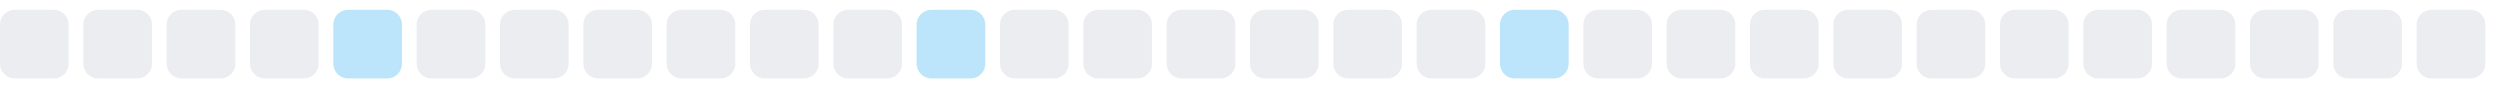
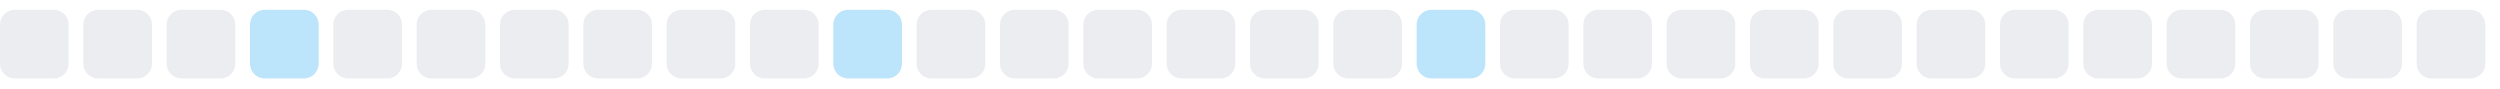
<svg xmlns="http://www.w3.org/2000/svg" width="255" height="9">
  <style>
        .level0 { fill: #ebedf0; }
        .level1 { fill: #bce4fa; }
        .level2 { fill: #75c7f7; }
        .level3 { fill: #30a9f2; }
        .level4 { fill: #008ee6; }
        @media (prefers-color-scheme: dark) {
          .level0 { fill: #161b22; }
          .level1 { fill: #0b3b5c; }
          .level2 { fill: #0a6299; }
          .level3 { fill: #008ee6; }
          .level4 { fill: #5bc4ff; }
        }
      </style>
  <rect x="0.0" y="1" width="7" height="7" rx="1.5" ry="1.5" class="level0" />
  <rect x="8.5" y="1" width="7" height="7" rx="1.5" ry="1.5" class="level0" />
  <rect x="17.0" y="1" width="7" height="7" rx="1.5" ry="1.5" class="level0" />
-   <rect x="25.5" y="1" width="7" height="7" rx="1.5" ry="1.5" class="level0" />
-   <rect x="34.0" y="1" width="7" height="7" rx="1.5" ry="1.5" class="level1" />
+   <rect x="25.5" y="1" width="7" height="7" rx="1.5" ry="1.5" class="level1" />
+   <rect x="34.0" y="1" width="7" height="7" rx="1.5" ry="1.5" class="level0" />
  <rect x="42.5" y="1" width="7" height="7" rx="1.5" ry="1.5" class="level0" />
  <rect x="51.0" y="1" width="7" height="7" rx="1.5" ry="1.5" class="level0" />
  <rect x="59.5" y="1" width="7" height="7" rx="1.5" ry="1.5" class="level0" />
  <rect x="68.0" y="1" width="7" height="7" rx="1.5" ry="1.5" class="level0" />
  <rect x="76.5" y="1" width="7" height="7" rx="1.5" ry="1.5" class="level0" />
-   <rect x="85.0" y="1" width="7" height="7" rx="1.5" ry="1.5" class="level0" />
-   <rect x="93.5" y="1" width="7" height="7" rx="1.5" ry="1.5" class="level1" />
+   <rect x="85.0" y="1" width="7" height="7" rx="1.5" ry="1.5" class="level1" />
+   <rect x="93.5" y="1" width="7" height="7" rx="1.5" ry="1.5" class="level0" />
  <rect x="102.0" y="1" width="7" height="7" rx="1.5" ry="1.5" class="level0" />
  <rect x="110.5" y="1" width="7" height="7" rx="1.5" ry="1.5" class="level0" />
  <rect x="119.0" y="1" width="7" height="7" rx="1.5" ry="1.5" class="level0" />
  <rect x="127.5" y="1" width="7" height="7" rx="1.5" ry="1.5" class="level0" />
  <rect x="136.0" y="1" width="7" height="7" rx="1.5" ry="1.5" class="level0" />
-   <rect x="144.5" y="1" width="7" height="7" rx="1.5" ry="1.5" class="level0" />
-   <rect x="153.0" y="1" width="7" height="7" rx="1.5" ry="1.5" class="level1" />
+   <rect x="144.5" y="1" width="7" height="7" rx="1.5" ry="1.5" class="level1" />
+   <rect x="153.0" y="1" width="7" height="7" rx="1.5" ry="1.5" class="level0" />
  <rect x="161.5" y="1" width="7" height="7" rx="1.5" ry="1.5" class="level0" />
  <rect x="170.0" y="1" width="7" height="7" rx="1.5" ry="1.5" class="level0" />
  <rect x="178.5" y="1" width="7" height="7" rx="1.5" ry="1.5" class="level0" />
  <rect x="187.0" y="1" width="7" height="7" rx="1.5" ry="1.5" class="level0" />
  <rect x="195.5" y="1" width="7" height="7" rx="1.5" ry="1.5" class="level0" />
  <rect x="204.0" y="1" width="7" height="7" rx="1.5" ry="1.5" class="level0" />
  <rect x="212.5" y="1" width="7" height="7" rx="1.5" ry="1.5" class="level0" />
  <rect x="221.0" y="1" width="7" height="7" rx="1.5" ry="1.5" class="level0" />
  <rect x="229.5" y="1" width="7" height="7" rx="1.5" ry="1.5" class="level0" />
  <rect x="238.0" y="1" width="7" height="7" rx="1.5" ry="1.5" class="level0" />
  <rect x="246.5" y="1" width="7" height="7" rx="1.5" ry="1.5" class="level0" />
</svg>
